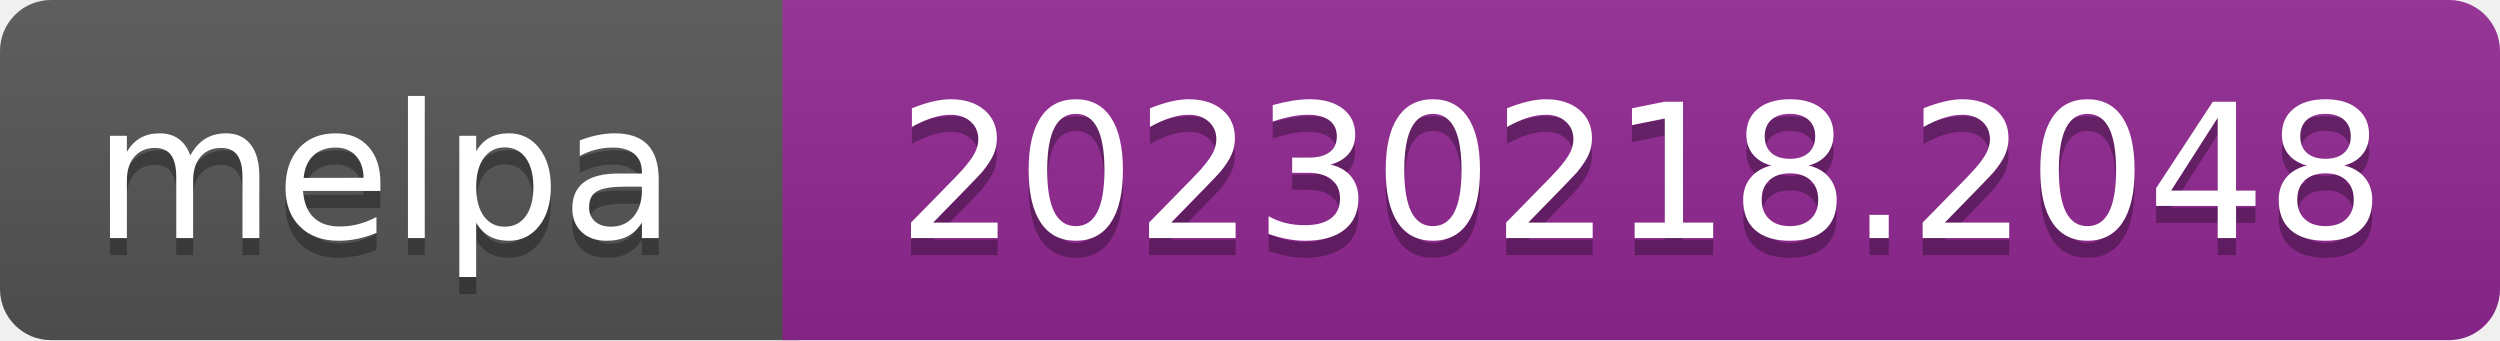
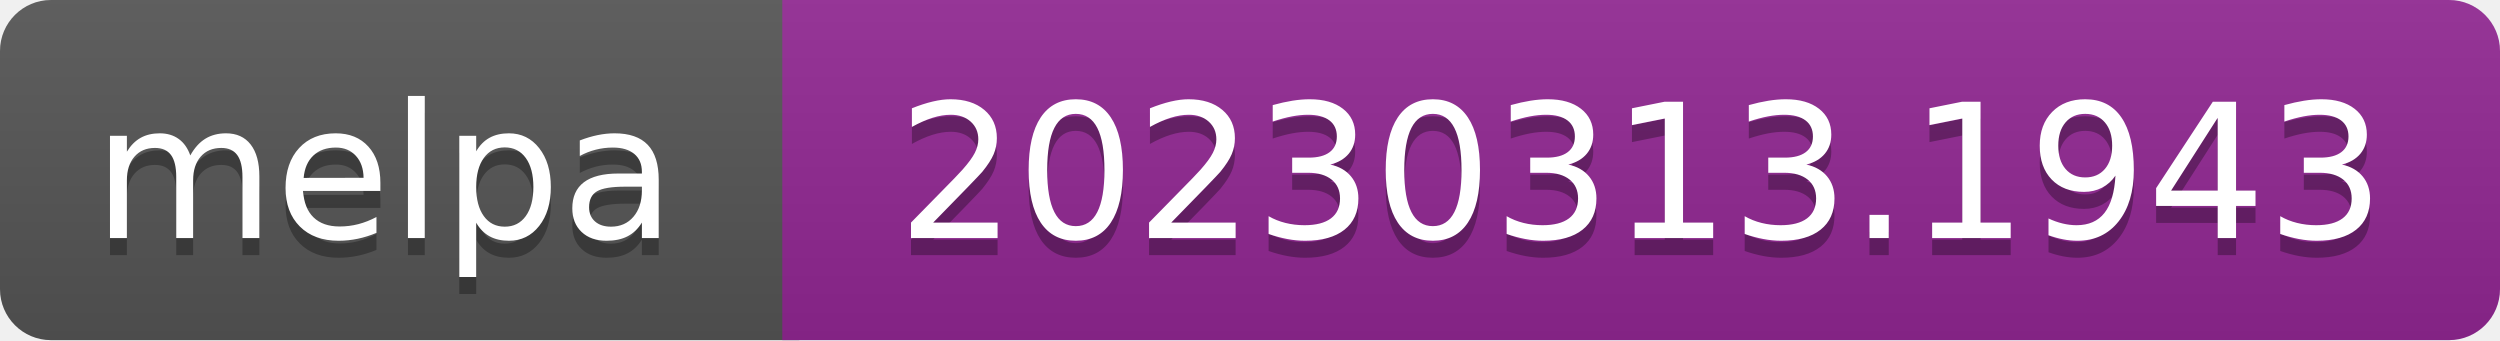
- <svg xmlns="http://www.w3.org/2000/svg" width="147" height="20" role="img" aria-label="melpa: 20230218.2048">
+ <svg xmlns="http://www.w3.org/2000/svg" width="147" height="20" role="img" aria-label="melpa: 20230313.1943">
  <linearGradient id="s" x2="0" y2="100%">
    <stop offset="0" stop-color="#bbb" stop-opacity=".1" />
    <stop offset="1" stop-opacity=".1" />
  </linearGradient>
  <clipPath id="r">
    <rect width="147" height="20" rx="3" fill="#fff" />
  </clipPath>
  <g clip-path="url(#r)">
    <rect width="47" height="20" fill="#555" />
    <rect x="46" width="147" height="20" fill="#922793" />
    <rect width="147" height="20" fill="url(#s)" />
  </g>
  <g fill="#fff" text-anchor="middle" font-family="Verdana,Geneva,DejaVu Sans,sans-serif" font-size="110" text-rendering="geometricPrecision">
    <text aria-hidden="true" x="226" y="150" fill="#010101" fill-opacity=".3" transform="scale(.1)" textLength="343">melpa</text>
    <text x="226" y="140" transform="scale(.1)" fill="#fff" textLength="343">melpa</text>
-     <text aria-hidden="true" x="965" y="150" fill="#010101" fill-opacity=".3" transform="scale(.1)" textLength="875">20230218.2048</text>
-     <text x="965" y="140" transform="scale(.1)" fill="#fff" textLength="875">20230218.2048</text>
+     <text aria-hidden="true" x="965" y="150" fill="#010101" fill-opacity=".3" transform="scale(.1)" textLength="875">20230313.1943</text>
+     <text x="965" y="140" transform="scale(.1)" fill="#fff" textLength="875">20230313.1943</text>
  </g>
</svg>
